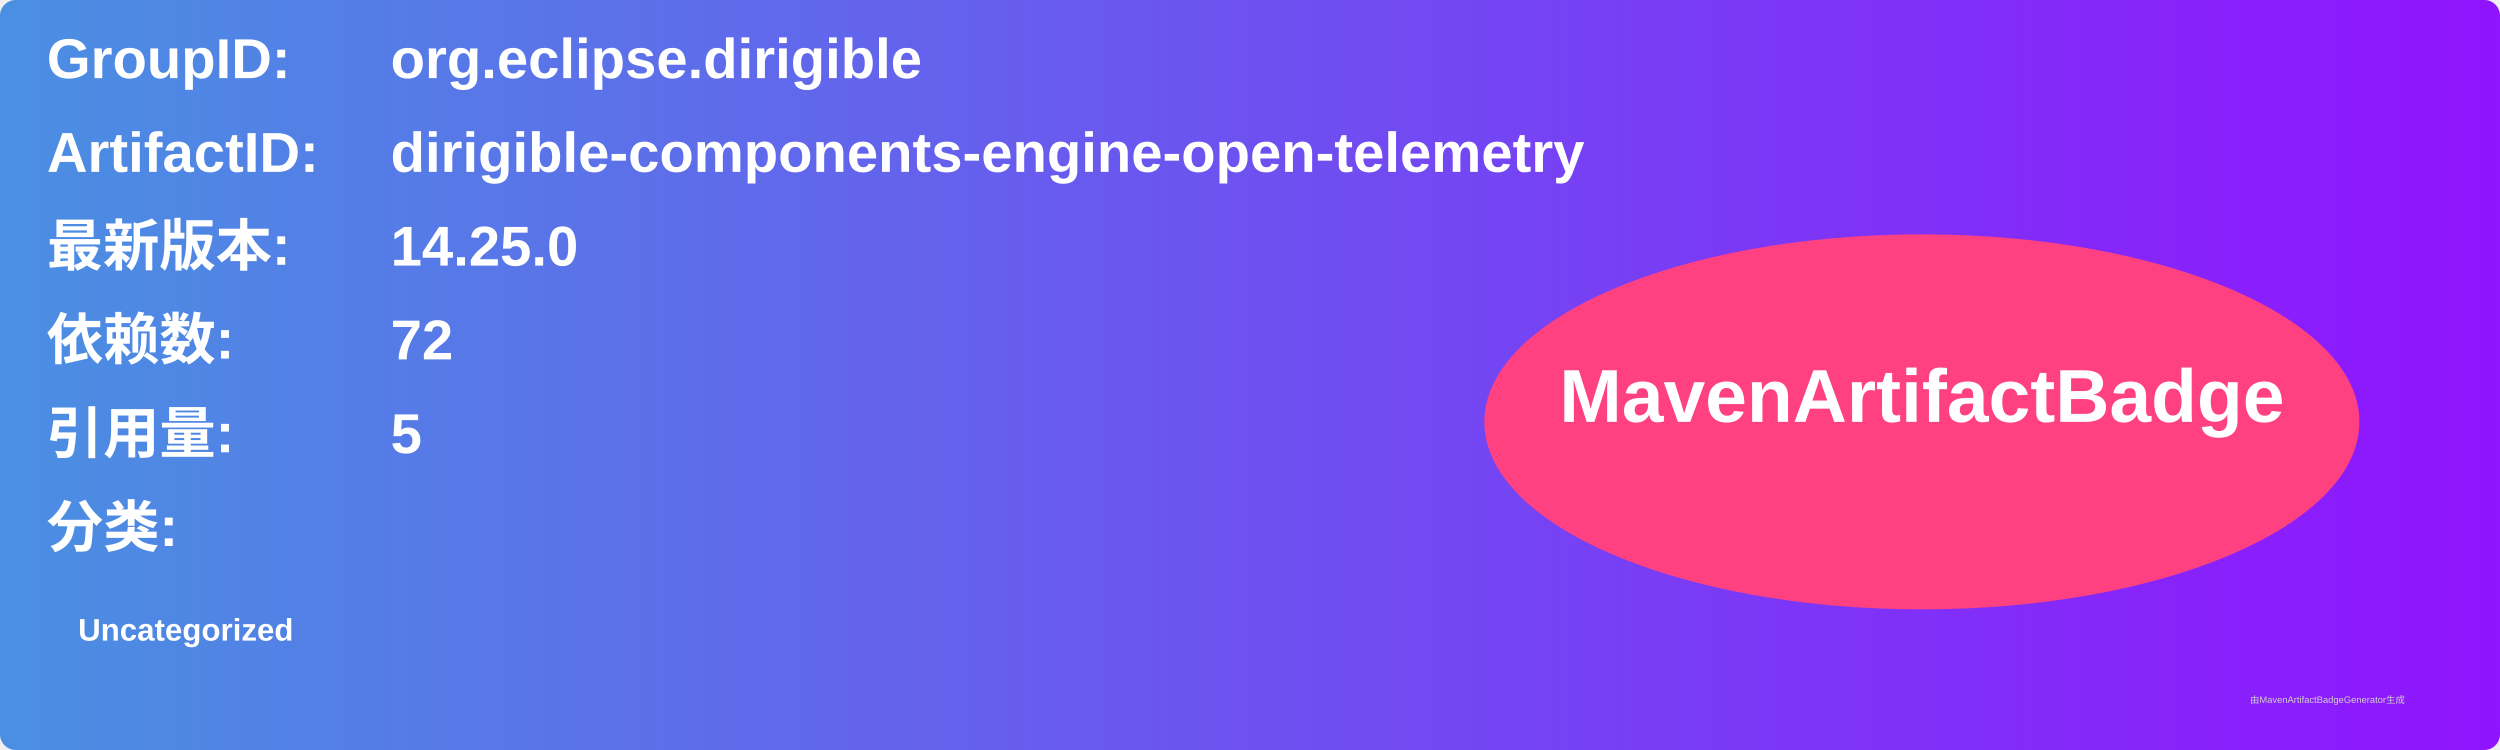
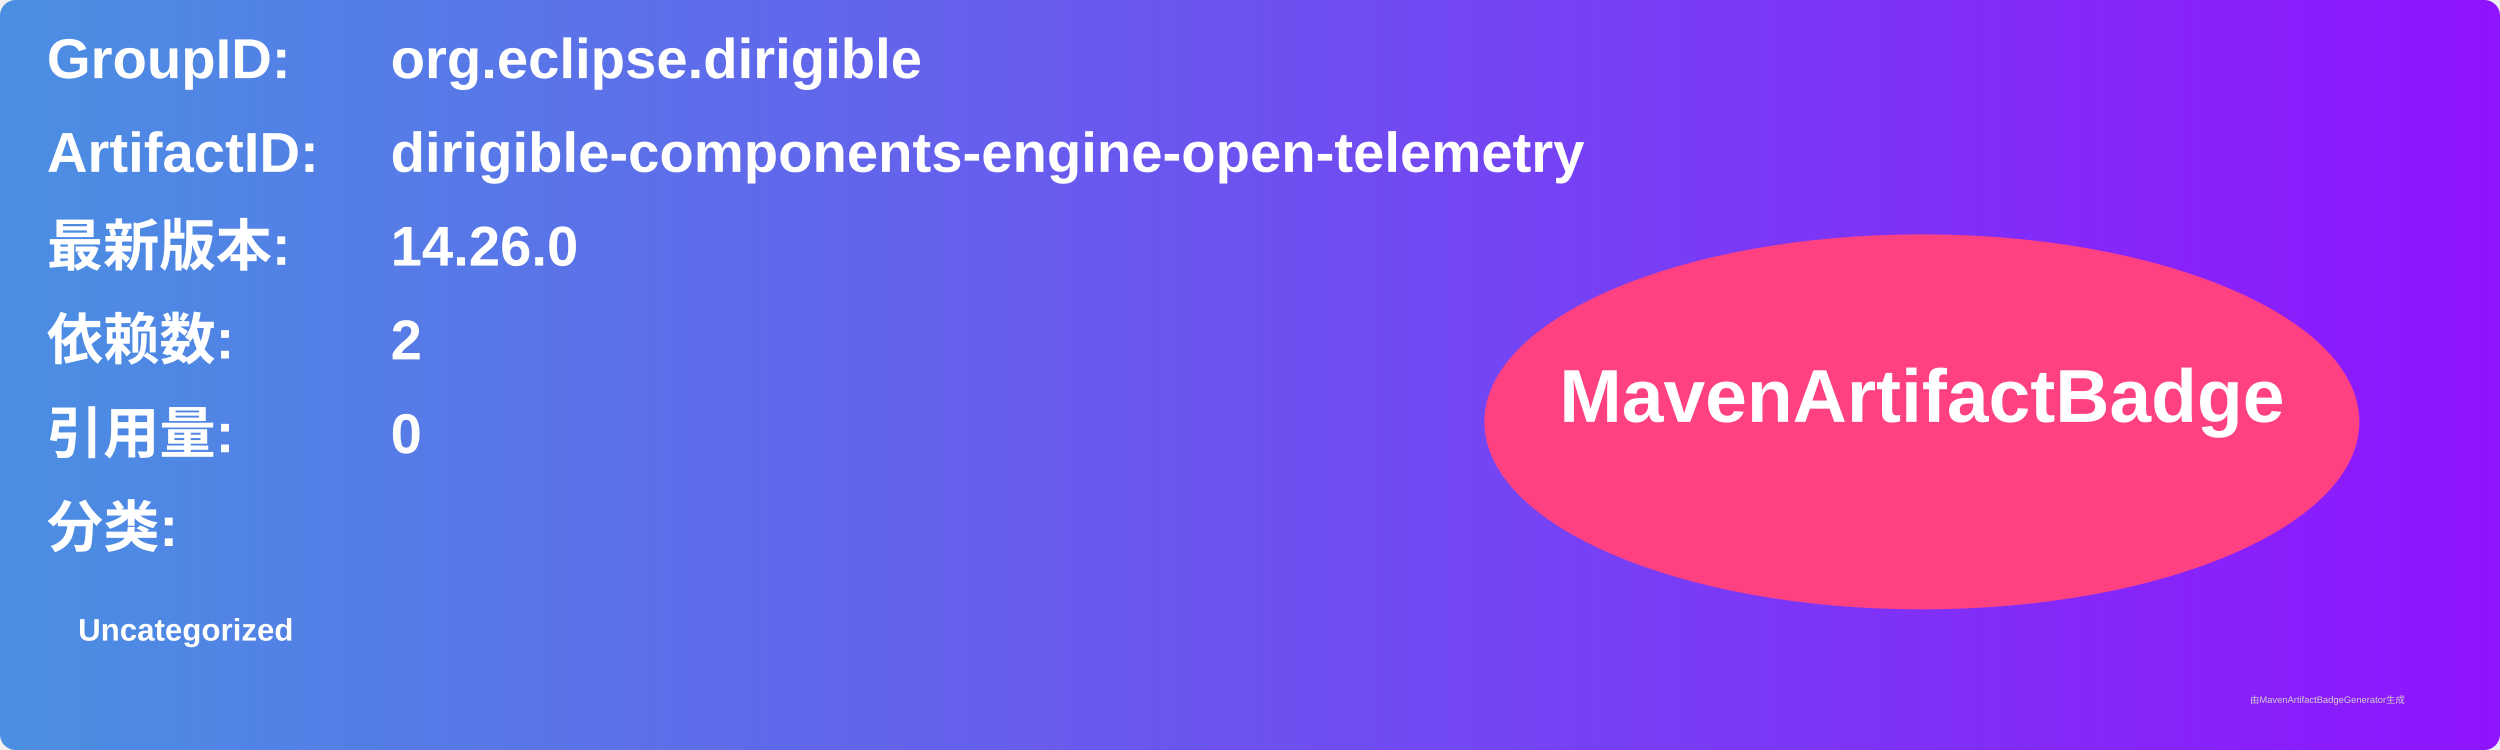
<svg xmlns="http://www.w3.org/2000/svg" width="800" height="240" viewBox="0 0 800 240">
  <linearGradient id="grad" x1="0%" y1="0%" x2="100%" y2="0%">
    <stop offset="0%" stop-color="#4a90e2" />
    <stop offset="100%" stop-color="#9013fe" />
  </linearGradient>
  <rect width="100%" height="100%" rx="5" ry="5" fill="url(#grad)" />
  <g transform="translate(15, 15)">
    <text x="0" y="10" font-family="Arial" font-size="18" fill="white" font-weight="bold" width="260">GroupID:</text>
    <text x="110" y="10" font-family="Arial" font-size="18" fill="white" font-weight="bold" width="460">org.eclipse.dirigible</text>
    <text x="0" y="40" font-family="Arial" font-size="18" fill="white" font-weight="bold" width="260">ArtifactID:</text>
    <text x="110" y="40" font-family="Arial" font-size="18" fill="white" font-weight="bold" width="460">dirigible-components-engine-open-telemetry</text>
    <text x="0" y="70" font-family="Arial" font-size="18" fill="white" font-weight="bold">最新版本:</text>
    <text x="110" y="70" font-family="Arial" font-size="18" fill="white" font-weight="bold">
-       <tspan font-weight="bold">14.25.0</tspan>
+       <tspan font-weight="bold">14.26.0</tspan>
    </text>
    <text x="0" y="100" font-family="Arial" font-size="18" fill="white" font-weight="bold">依赖数: </text>
    <text x="110" y="100" font-family="Arial" font-size="18" fill="white">
-       <tspan font-weight="bold">72</tspan>
+       <tspan font-weight="bold">2</tspan>
    </text>
    <text x="0" y="130" font-family="Arial" font-size="18" fill="white" font-weight="bold">引用量: </text>
    <text x="110" y="130" font-family="Arial" font-size="18" fill="white">
-       <tspan font-weight="bold">5</tspan>
+       <tspan font-weight="bold">0</tspan>
    </text>
    <text x="0" y="160" font-family="Arial" font-size="18" fill="white" font-weight="bold">分类:</text>
    <text x="10" y="190" font-family="Arial" font-size="10" fill="white">
      <tspan font-weight="bold">Uncategorized</tspan>
    </text>
    <ellipse cx="600" cy="120" rx="140" ry="60" fill="#ff4081" />
    <text x="600" y="120" text-anchor="middle" font-family="Arial" font-size="24" fill="white" font-weight="bold">MavenArtifactBadge</text>
  </g>
  <text x="720" y="225" font-family="Arial" font-size="3" fill="#d0d0d0">由MavenArtifactBadgeGenerator生成</text>
</svg>
